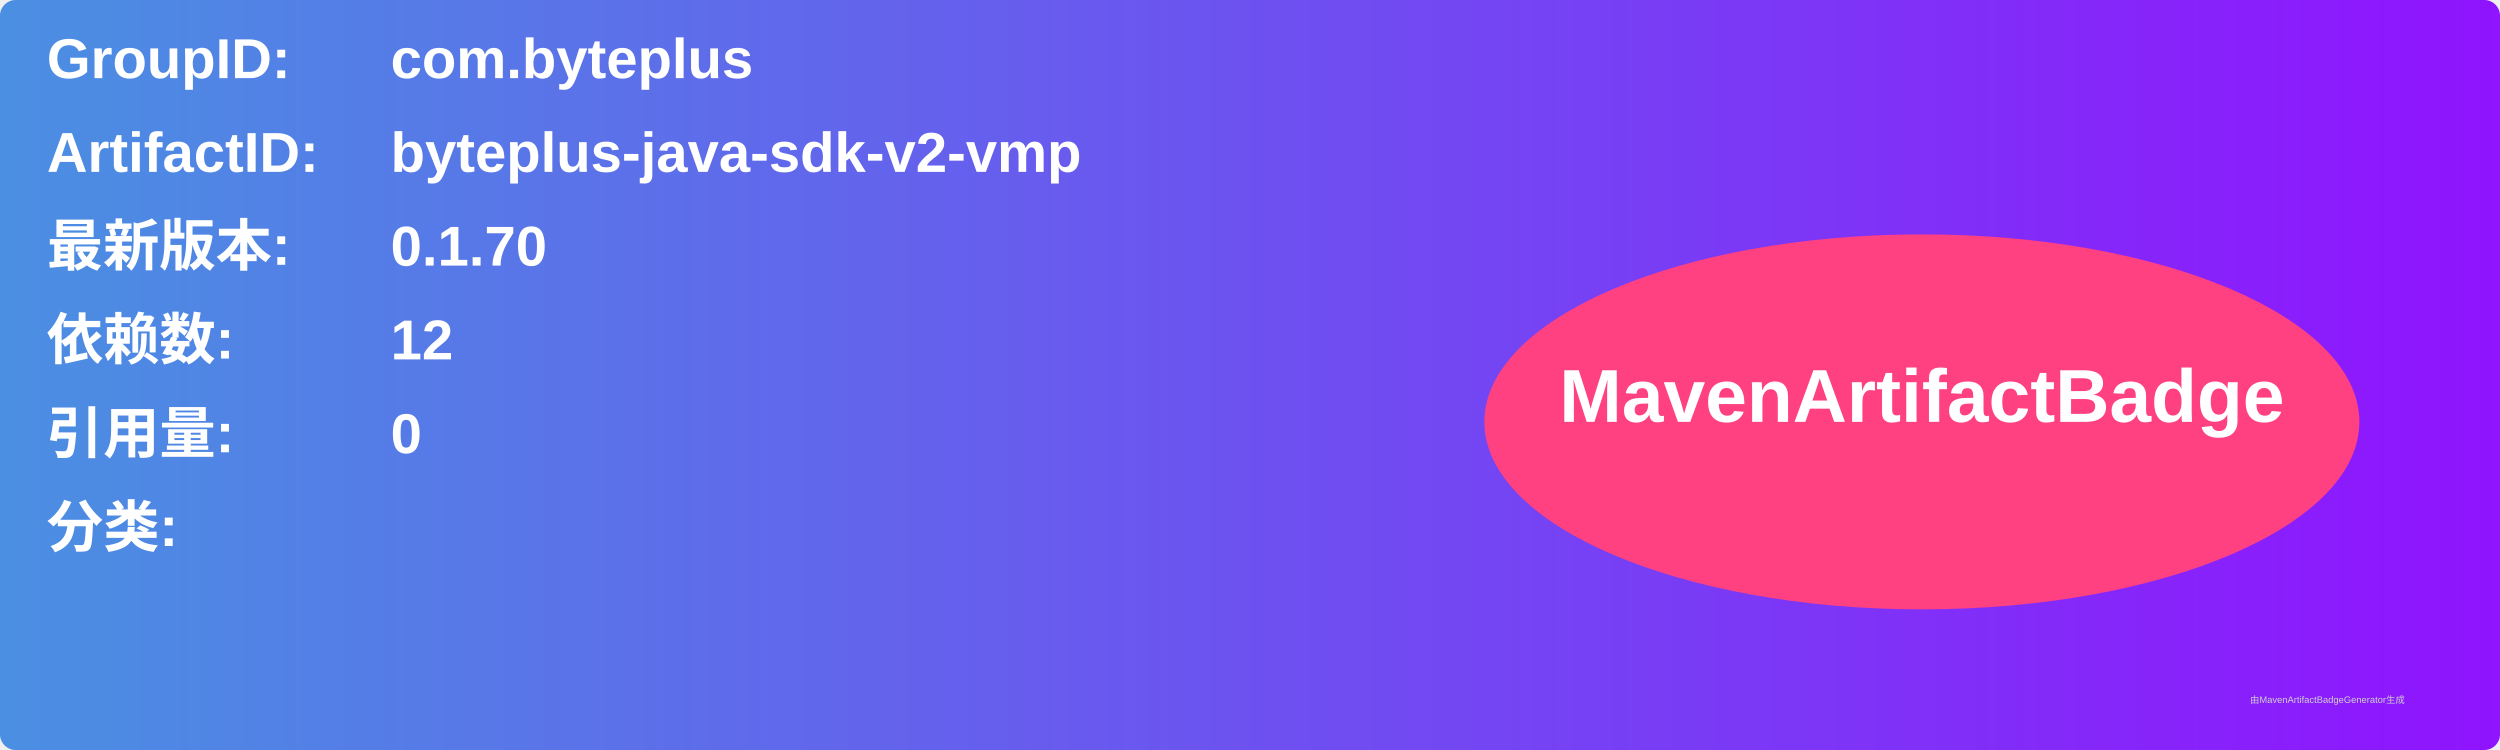
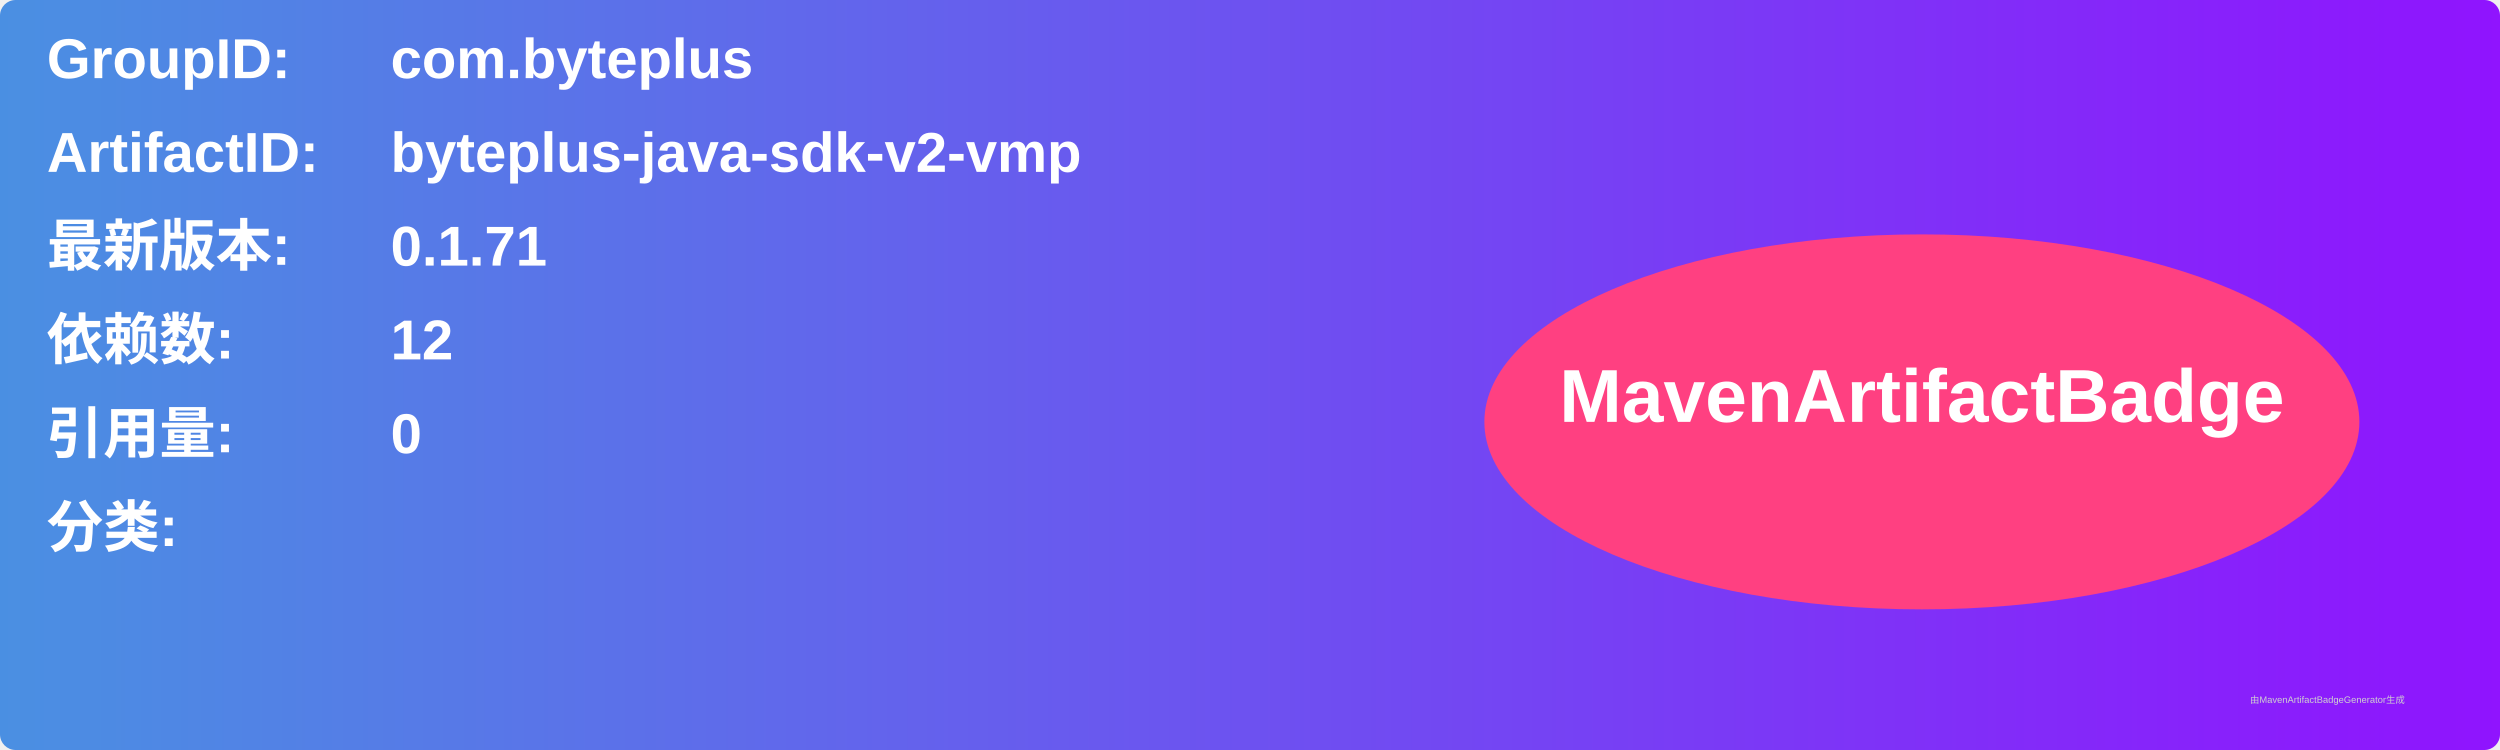
<svg xmlns="http://www.w3.org/2000/svg" width="800" height="240" viewBox="0 0 800 240">
  <linearGradient id="grad" x1="0%" y1="0%" x2="100%" y2="0%">
    <stop offset="0%" stop-color="#4a90e2" />
    <stop offset="100%" stop-color="#9013fe" />
  </linearGradient>
  <rect width="100%" height="100%" rx="5" ry="5" fill="url(#grad)" />
  <g transform="translate(15, 15)">
    <text x="0" y="10" font-family="Arial" font-size="18" fill="white" font-weight="bold" width="260">GroupID:</text>
    <text x="110" y="10" font-family="Arial" font-size="18" fill="white" font-weight="bold" width="460">com.byteplus</text>
    <text x="0" y="40" font-family="Arial" font-size="18" fill="white" font-weight="bold" width="260">ArtifactID:</text>
    <text x="110" y="40" font-family="Arial" font-size="18" fill="white" font-weight="bold" width="460">byteplus-java-sdk-v2-vmp</text>
    <text x="0" y="70" font-family="Arial" font-size="18" fill="white" font-weight="bold">最新版本:</text>
    <text x="110" y="70" font-family="Arial" font-size="18" fill="white" font-weight="bold">
-       <tspan font-weight="bold">0.1.70</tspan>
+       <tspan font-weight="bold">0.1.71</tspan>
    </text>
    <text x="0" y="100" font-family="Arial" font-size="18" fill="white" font-weight="bold">依赖数: </text>
    <text x="110" y="100" font-family="Arial" font-size="18" fill="white">
      <tspan font-weight="bold">12</tspan>
    </text>
    <text x="0" y="130" font-family="Arial" font-size="18" fill="white" font-weight="bold">引用量: </text>
    <text x="110" y="130" font-family="Arial" font-size="18" fill="white">
      <tspan font-weight="bold">0</tspan>
    </text>
    <text x="0" y="160" font-family="Arial" font-size="18" fill="white" font-weight="bold">分类:</text>
    <text x="10" y="190" font-family="Arial" font-size="10" fill="white">
      <tspan font-weight="bold" />
    </text>
    <ellipse cx="600" cy="120" rx="140" ry="60" fill="#ff4081" />
    <text x="600" y="120" text-anchor="middle" font-family="Arial" font-size="24" fill="white" font-weight="bold">MavenArtifactBadge</text>
  </g>
  <text x="720" y="225" font-family="Arial" font-size="3" fill="#d0d0d0">由MavenArtifactBadgeGenerator生成</text>
</svg>
